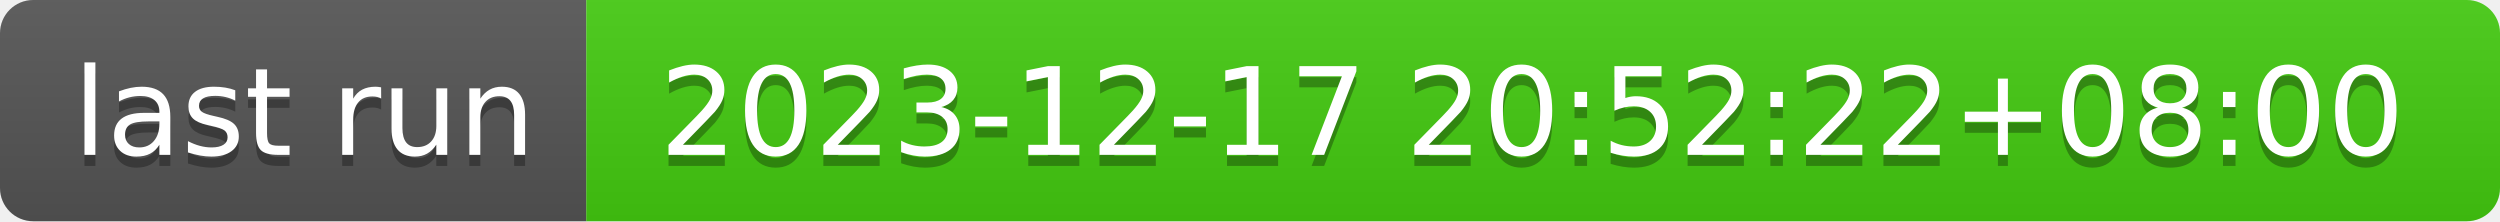
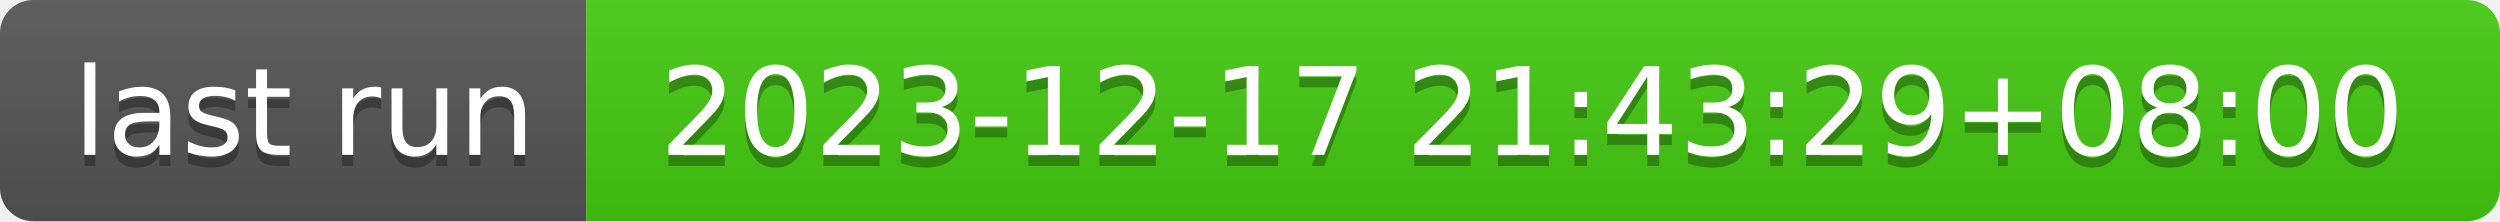
- <svg xmlns="http://www.w3.org/2000/svg" width="226" height="20" role="img" aria-label="last run: 2023-12-17 20:52:22+08:00">
+ <svg xmlns="http://www.w3.org/2000/svg" width="226" height="20" role="img" aria-label="last run: 2023-12-17 21:43:29+08:00">
  <linearGradient id="s" x2="0" y2="100%">
    <stop offset="0" stop-color="#bbb" stop-opacity=".1" />
    <stop offset="1" stop-opacity=".1" />
  </linearGradient>
  <clipPath id="r">
    <rect width="226" height="20" rx="3" fill="#fff" />
  </clipPath>
  <g clip-path="url(#r)">
    <rect width="53" height="20" fill="#555" />
    <rect x="53" width="173" height="20" fill="#4c1" />
    <rect width="226" height="20" fill="url(#s)" />
  </g>
  <g fill="#fff" text-anchor="middle" font-family="Verdana,Geneva,DejaVu Sans,sans-serif" text-rendering="geometricPrecision" font-size="110">
    <text aria-hidden="true" x="275" y="150" fill="#010101" fill-opacity=".3" transform="scale(.1)" textLength="430">last run</text>
    <text x="275" y="140" transform="scale(.1)" fill="#fff" textLength="430">last run</text>
-     <text aria-hidden="true" x="1385" y="150" fill="#010101" fill-opacity=".3" transform="scale(.1)" textLength="1630">2023-12-17 20:52:22+08:00</text>
-     <text x="1385" y="140" transform="scale(.1)" fill="#fff" textLength="1630">2023-12-17 20:52:22+08:00</text>
+     <text aria-hidden="true" x="1385" y="150" fill="#010101" fill-opacity=".3" transform="scale(.1)" textLength="1630">2023-12-17 21:43:29+08:00</text>
+     <text x="1385" y="140" transform="scale(.1)" fill="#fff" textLength="1630">2023-12-17 21:43:29+08:00</text>
  </g>
</svg>
